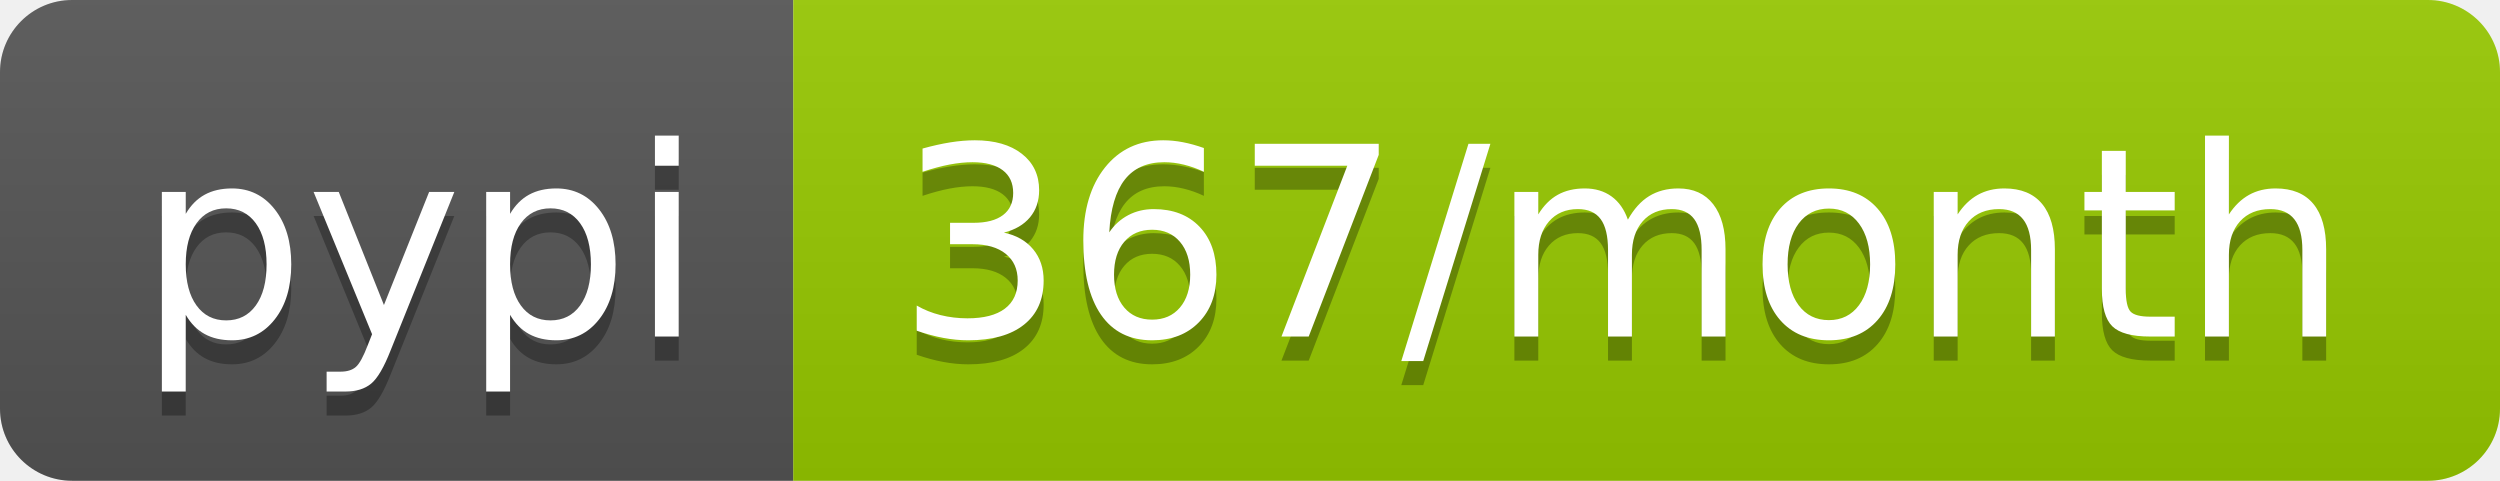
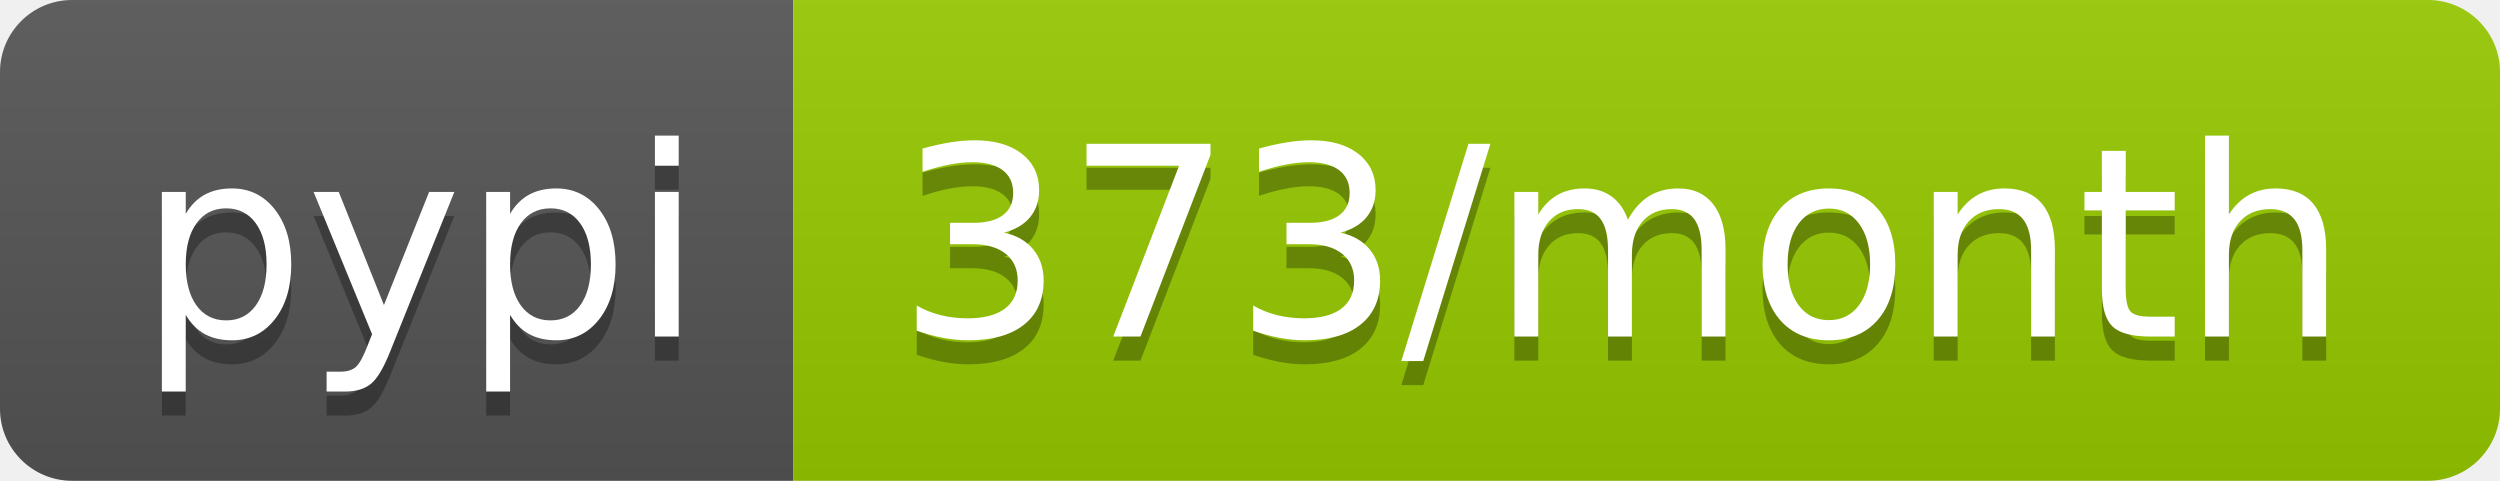
<svg xmlns="http://www.w3.org/2000/svg" width="104" height="20">
  <linearGradient id="b" x2="0" y2="100%">
    <stop offset="0" stop-color="#bbb" stop-opacity=".1" />
    <stop offset="1" stop-opacity=".1" />
  </linearGradient>
  <clipPath id="a">
    <rect width="104" height="20" rx="3" fill="#fff" />
  </clipPath>
  <g clip-path="url(#a)">
    <path fill="#555" d="M0 0h33v20H0z" />
    <path fill="#97ca00" d="M33 0h71v20H33z" />
    <path fill="url(#b)" d="M0 0h104v20H0z" />
  </g>
  <g fill="#fff" text-anchor="middle" font-family="DejaVu Sans,Verdana,Geneva,sans-serif" font-size="110">
    <text x="175" y="150" fill="#010101" fill-opacity=".3" transform="scale(.1)" textLength="230">pypi</text>
    <text x="175" y="140" transform="scale(.1)" textLength="230">pypi</text>
-     <text x="675" y="150" fill="#010101" fill-opacity=".3" transform="scale(.1)" textLength="610">367/month</text>
-     <text x="675" y="140" transform="scale(.1)" textLength="610">367/month</text>
+     <text x="675" y="150" fill="#010101" fill-opacity=".3" transform="scale(.1)" textLength="610">373/month</text>
+     <text x="675" y="140" transform="scale(.1)" textLength="610">373/month</text>
  </g>
</svg>
